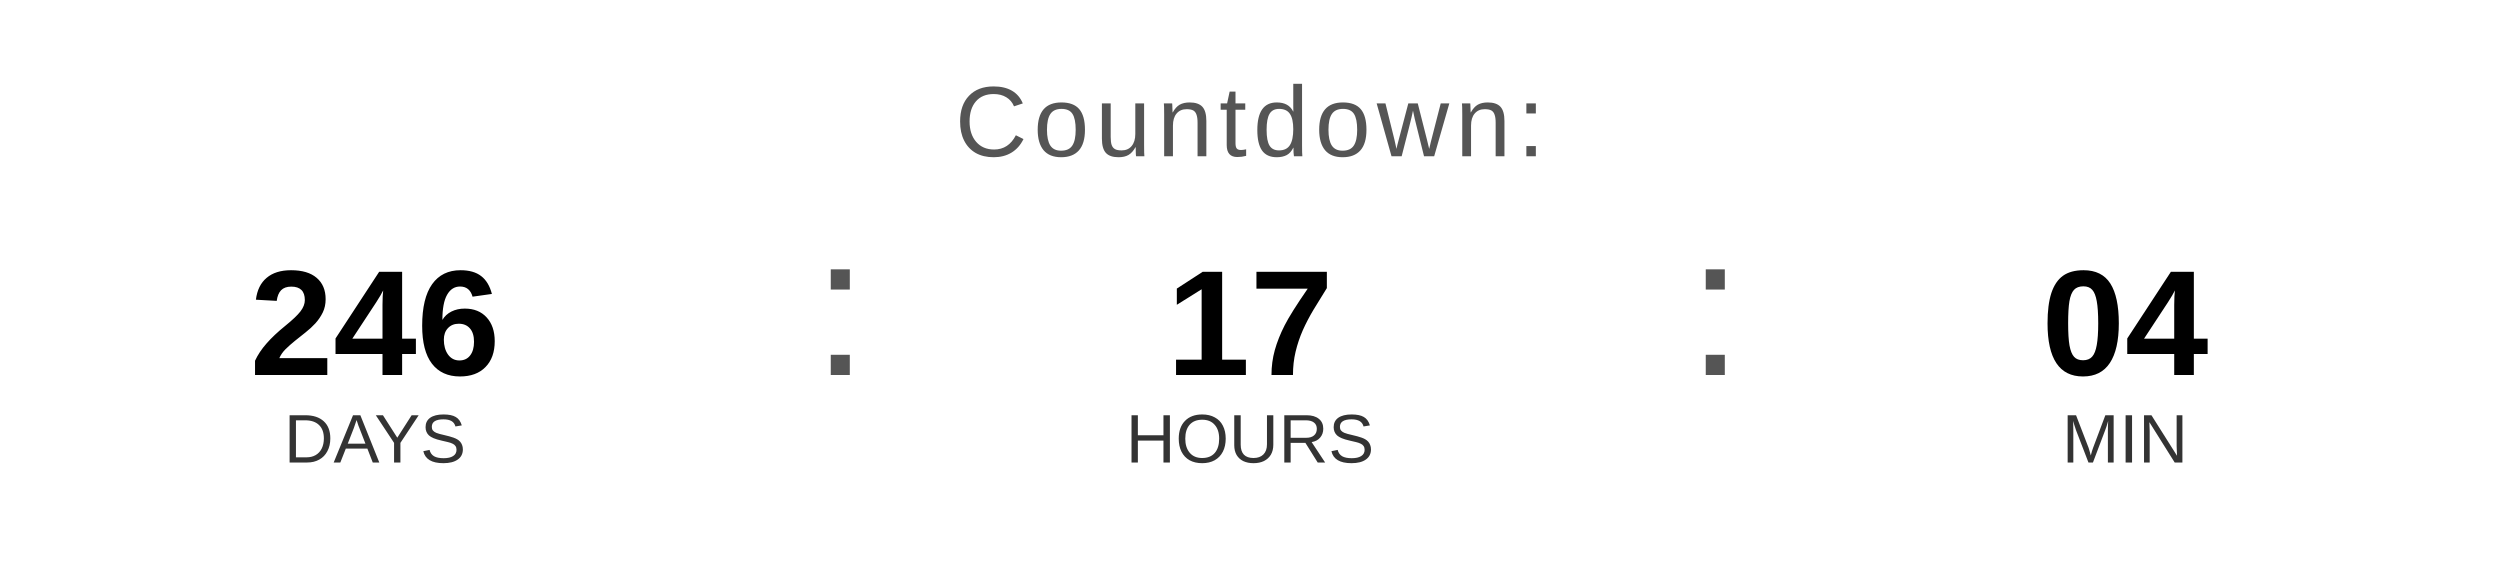
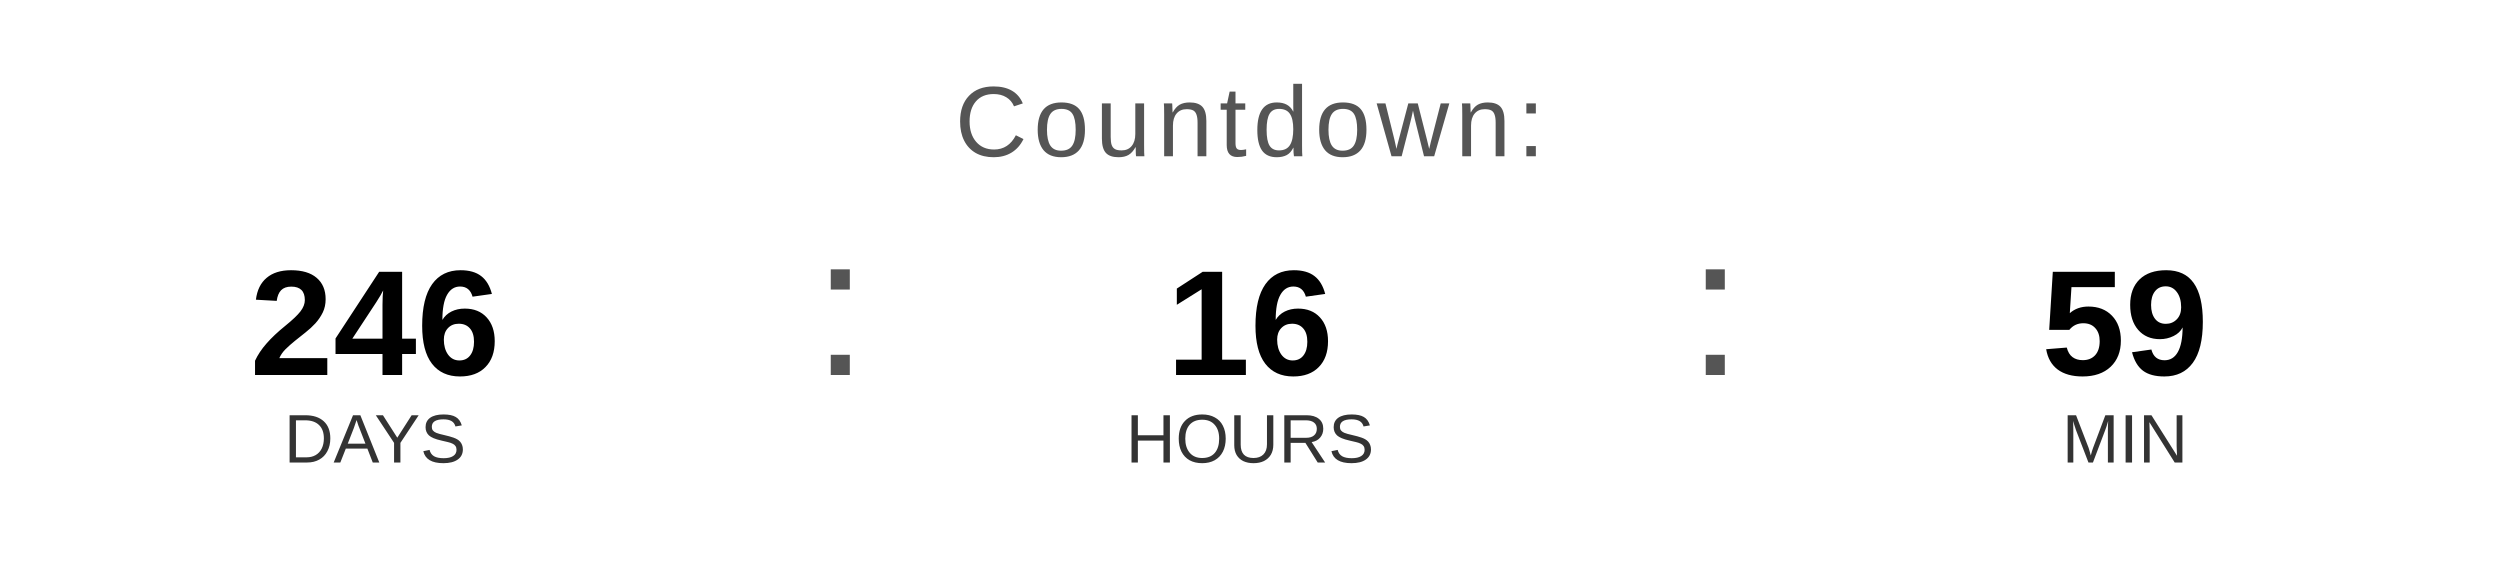
<svg xmlns="http://www.w3.org/2000/svg" width="400" height="90" viewBox="0 0 400 90">
  <text x="200" y="25" font-family="Arial, Helvetica, sans-serif" font-size="16" fill="#555555" text-anchor="middle" letter-spacing="1">
    Countdown:
  </text>
  <text x="60" y="60" font-family="Arial, Helvetica, sans-serif" font-size="24" font-weight="bold" fill="#000000" text-anchor="middle">246</text>
  <text x="60" y="74" font-family="Arial, Helvetica, sans-serif" font-size="11" fill="#333333" text-anchor="middle">DAYS</text>
  <text x="130" y="60" font-family="Arial, sans-serif" font-size="32" fill="#555555">:</text>
-   <text x="200" y="60" font-family="Arial, Helvetica, sans-serif" font-size="24" font-weight="bold" fill="#000000" text-anchor="middle">17</text>
+   <text x="200" y="60" font-family="Arial, Helvetica, sans-serif" font-size="24" font-weight="bold" fill="#000000" text-anchor="middle">16</text>
  <text x="200" y="74" font-family="Arial, Helvetica, sans-serif" font-size="11" fill="#333333" text-anchor="middle">HOURS</text>
  <text x="270" y="60" font-family="Arial, sans-serif" font-size="32" fill="#555555">:</text>
-   <text x="340" y="60" font-family="Arial, Helvetica, sans-serif" font-size="24" font-weight="bold" fill="#000000" text-anchor="middle">04</text>
+   <text x="340" y="60" font-family="Arial, Helvetica, sans-serif" font-size="24" font-weight="bold" fill="#000000" text-anchor="middle">59</text>
  <text x="340" y="74" font-family="Arial, Helvetica, sans-serif" font-size="11" fill="#333333" text-anchor="middle">MIN</text>
</svg>
